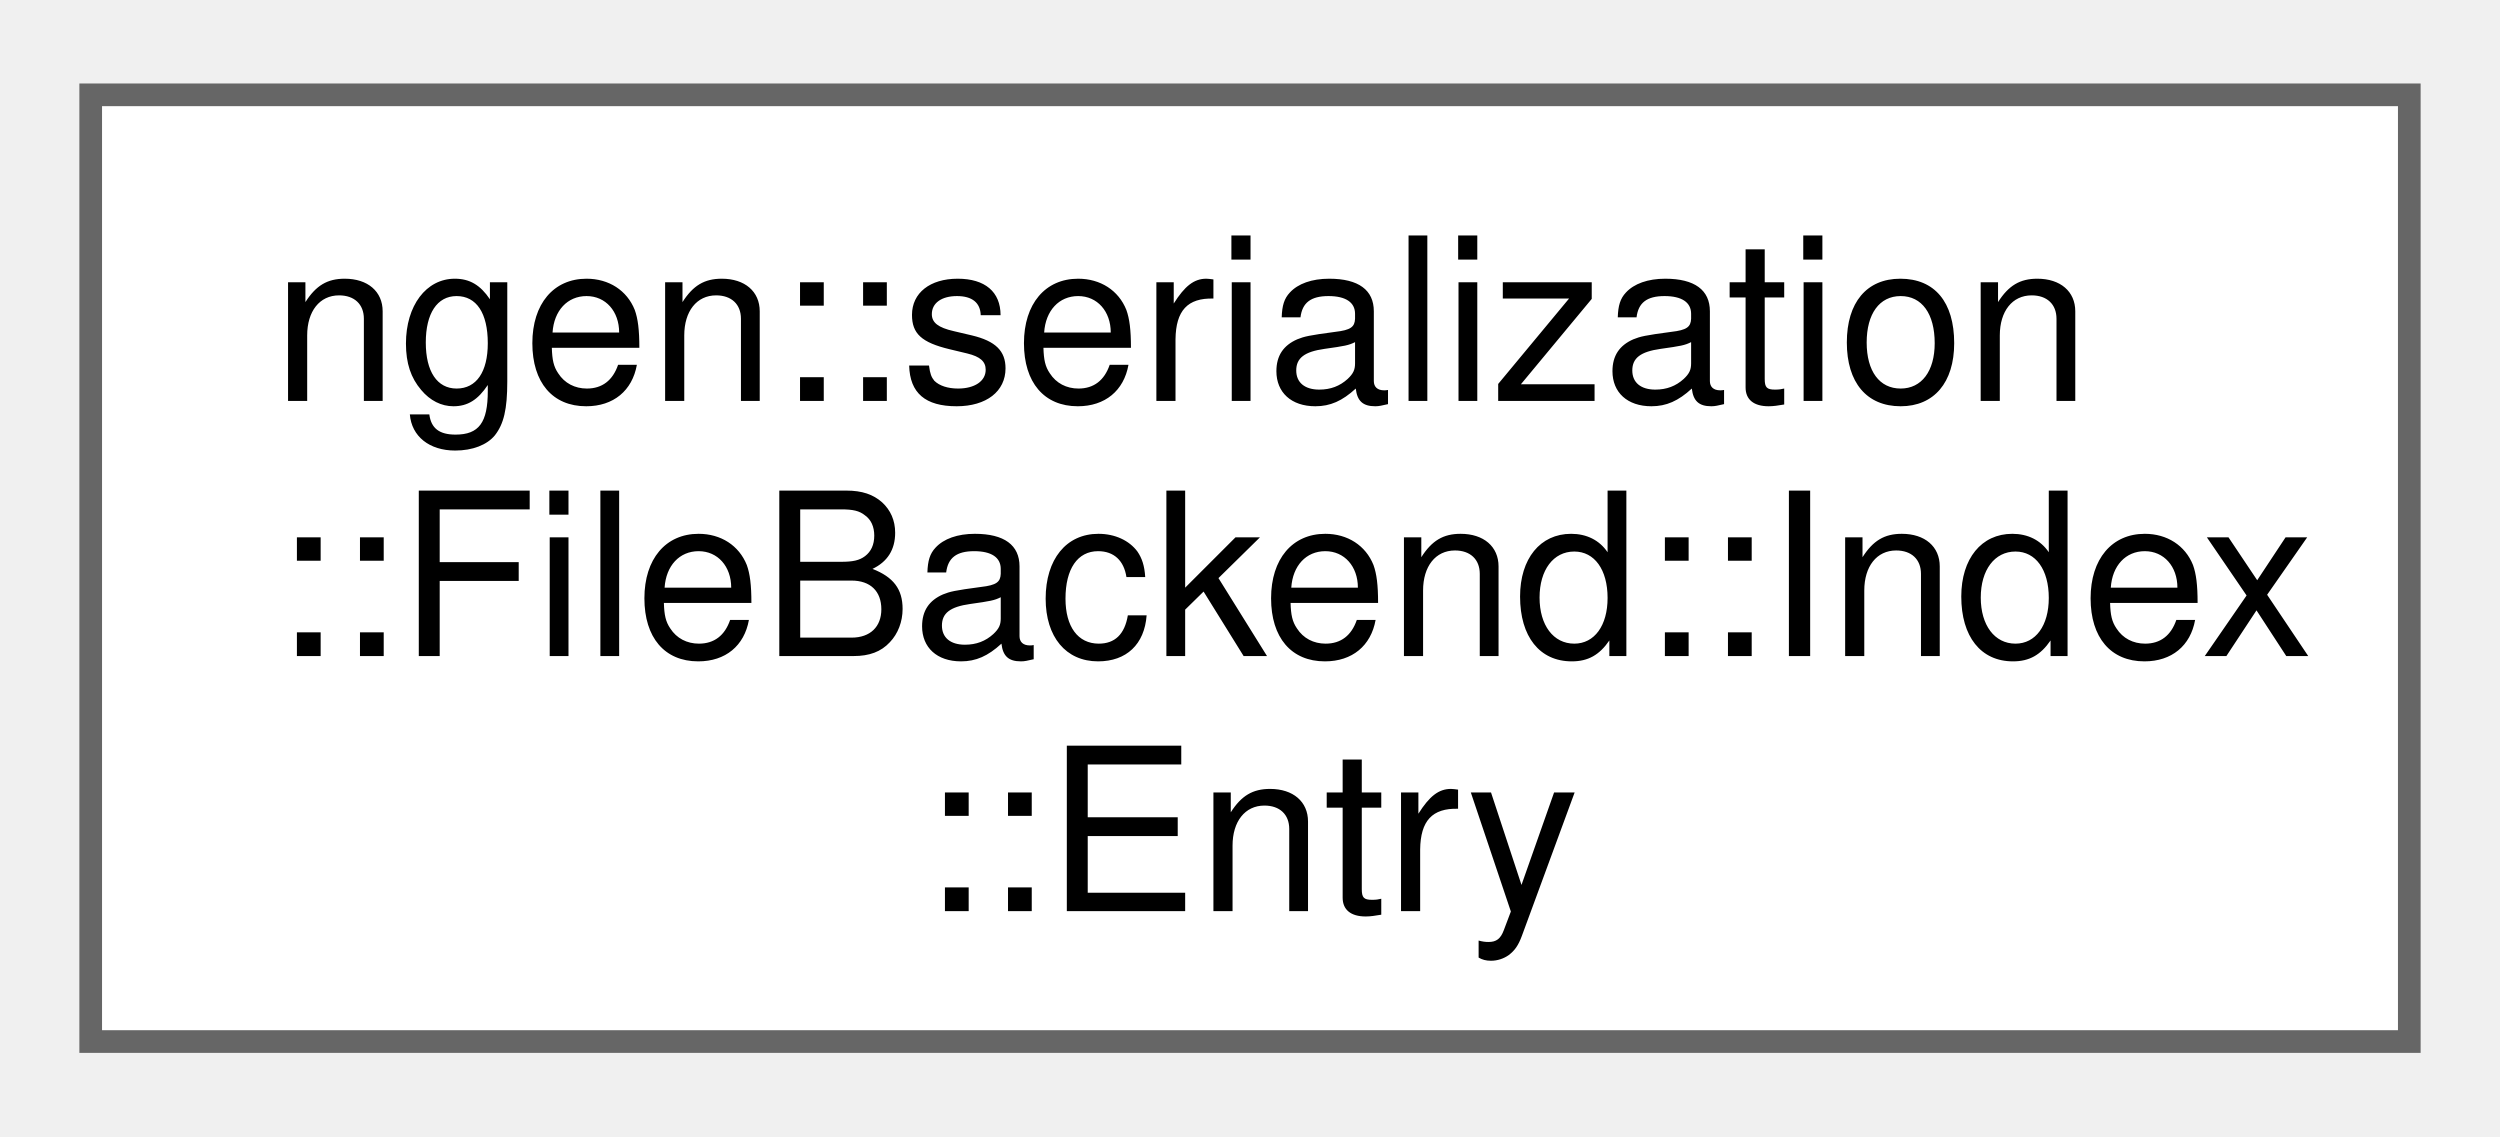
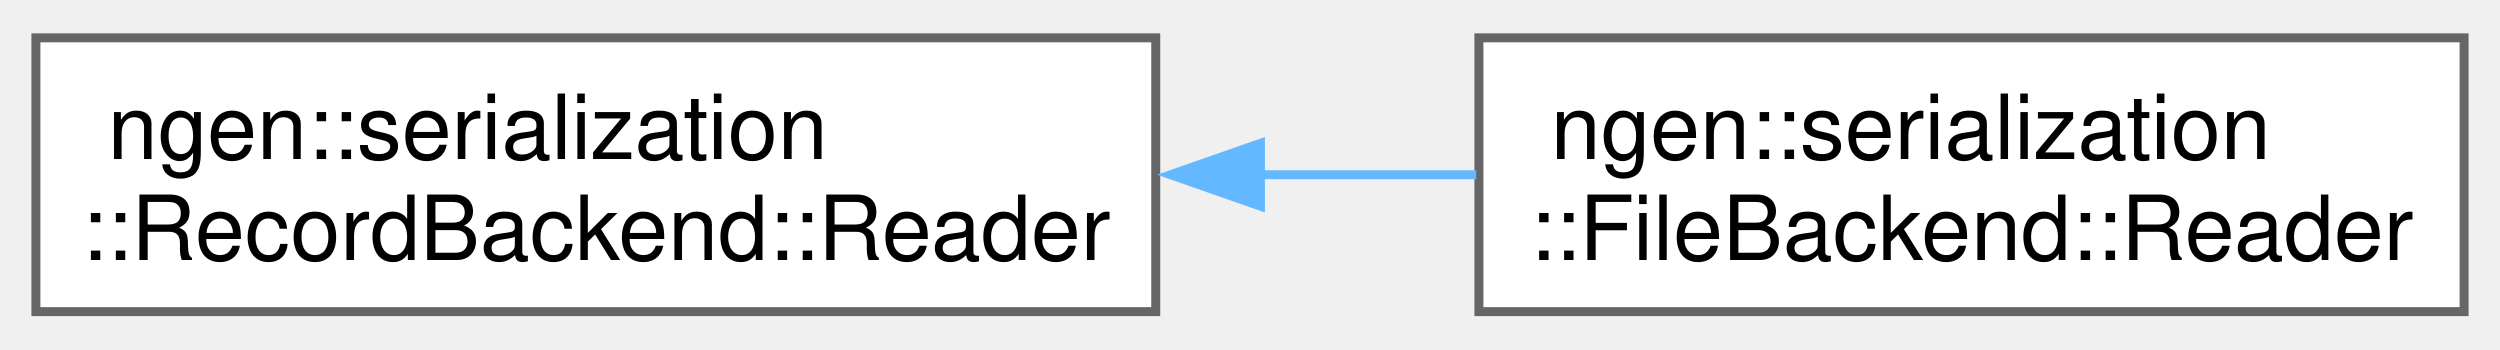
- <svg xmlns="http://www.w3.org/2000/svg" xmlns:xlink="http://www.w3.org/1999/xlink" width="110pt" height="50pt" viewBox="0.00 0.00 110.25 49.75">
-   <g id="graph0" class="graph" transform="scale(1 1) rotate(0) translate(4 45.75)">
+ <svg xmlns="http://www.w3.org/2000/svg" xmlns:xlink="http://www.w3.org/1999/xlink" width="279pt" height="39pt" viewBox="0.00 0.00 278.50 38.50">
+   <g id="graph0" class="graph" transform="scale(1 1) rotate(0) translate(4 34.5)">
    <g id="Node000000" class="node">
      <g id="a_Node000000">
-         <a xlink:href="structngen_1_1serialization_1_1_file_backend_1_1_index_1_1_entry.html" target="_top" xlink:title=" ">
-           <polygon fill="white" stroke="#666666" points="102.25,-41.75 0,-41.75 0,0 102.25,0 102.25,-41.75" />
-           <text text-anchor="start" x="8" y="-28.25" font-family="Helvetica,sans-Serif" font-size="10.00">ngen::serialization</text>
-           <text text-anchor="start" x="8" y="-17" font-family="Helvetica,sans-Serif" font-size="10.00">::FileBackend::Index</text>
-           <text text-anchor="middle" x="51.12" y="-5.75" font-family="Helvetica,sans-Serif" font-size="10.00">::Entry</text>
+         <a xlink:href="classngen_1_1serialization_1_1_record_backend_1_1_reader.html" target="_top" xlink:title="A read handle for one restore session.">
+           <polygon fill="white" stroke="#666666" points="124.75,-30.5 0,-30.5 0,0 124.75,0 124.75,-30.5" />
+           <text text-anchor="start" x="8" y="-17" font-family="Helvetica,sans-Serif" font-size="10.00">ngen::serialization</text>
+           <text text-anchor="middle" x="62.38" y="-5.75" font-family="Helvetica,sans-Serif" font-size="10.00">::RecordBackend::Reader</text>
+         </a>
+       </g>
+     </g>
+     <g id="Node000001" class="node">
+       <g id="a_Node000001">
+         <a xlink:href="classngen_1_1serialization_1_1_file_backend_1_1_reader.html" target="_top" xlink:title=" ">
+           <polygon fill="white" stroke="#666666" points="270.5,-30.5 160.75,-30.5 160.75,0 270.5,0 270.5,-30.5" />
+           <text text-anchor="start" x="168.75" y="-17" font-family="Helvetica,sans-Serif" font-size="10.00">ngen::serialization</text>
+           <text text-anchor="middle" x="215.62" y="-5.75" font-family="Helvetica,sans-Serif" font-size="10.00">::FileBackend::Reader</text>
+         </a>
+       </g>
+     </g>
+     <g id="edge74_Node000000_Node000001" class="edge">
+       <g id="a_edge74_Node000000_Node000001">
+         <a xlink:title=" ">
+           <path fill="none" stroke="#63b8ff" d="M136.32,-15.25C144.44,-15.25 152.61,-15.25 160.45,-15.25" />
+           <polygon fill="#63b8ff" stroke="#63b8ff" points="136.41,-11.75 126.41,-15.25 136.41,-18.75 136.41,-11.75" />
        </a>
      </g>
    </g>
  </g>
</svg>
